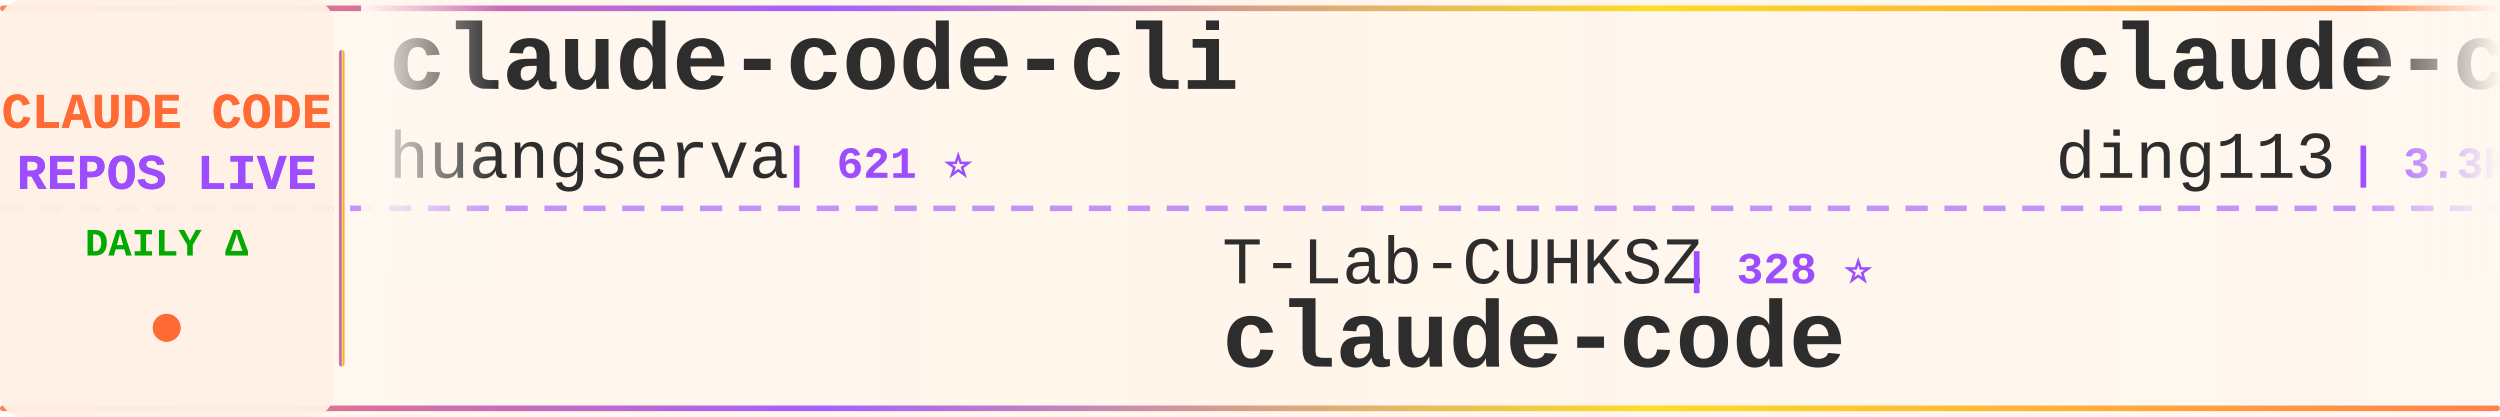
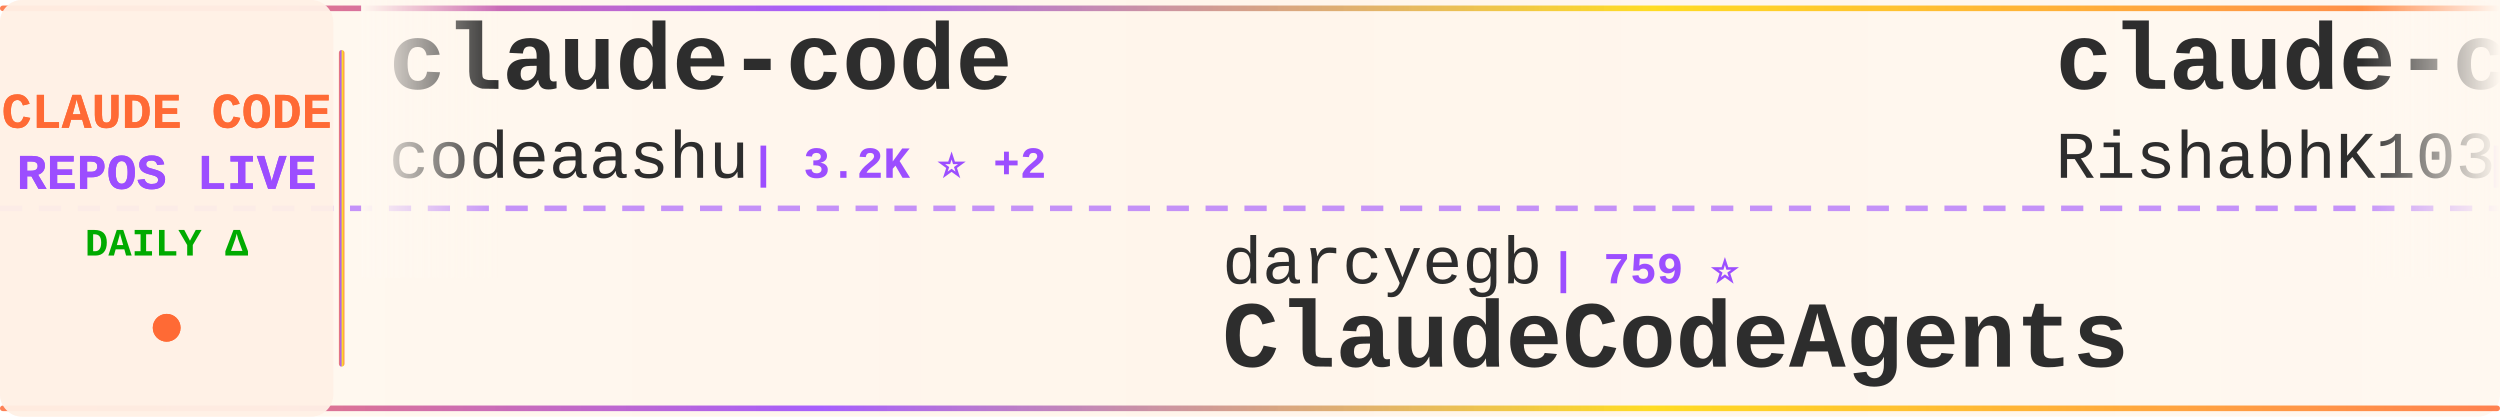
<svg xmlns="http://www.w3.org/2000/svg" width="900" height="150">
  <defs>
    <linearGradient id="tickerBg" x1="0%" y1="0%" x2="100%" y2="0%">
      <stop offset="0%" style="stop-color:#fff8f0;stop-opacity:0.98" />
      <stop offset="50%" style="stop-color:#fff5eb;stop-opacity:1" />
      <stop offset="100%" style="stop-color:#fff8f0;stop-opacity:0.98" />
    </linearGradient>
    <linearGradient id="borderGrad" x1="0%" y1="0%" x2="100%" y2="0%">
      <stop offset="0%" style="stop-color:#FF6B35;stop-opacity:0.85">
        <animate attributeName="stop-opacity" values="0.85;1;0.85" dur="2s" repeatCount="indefinite" />
      </stop>
      <stop offset="33%" style="stop-color:#9C4EFF;stop-opacity:0.9">
        <animate attributeName="stop-opacity" values="0.9;1;0.9" dur="2.2s" repeatCount="indefinite" />
      </stop>
      <stop offset="66%" style="stop-color:#FFD700;stop-opacity:0.85">
        <animate attributeName="stop-opacity" values="0.85;1;0.85" dur="1.8s" repeatCount="indefinite" />
      </stop>
      <stop offset="100%" style="stop-color:#FF6B35;stop-opacity:0.85">
        <animate attributeName="stop-opacity" values="0.85;1;0.85" dur="2s" repeatCount="indefinite" />
      </stop>
    </linearGradient>
    <filter id="textGlow">
      <feGaussianBlur stdDeviation="0.15" result="coloredBlur" />
      <feMerge>
        <feMergeNode in="coloredBlur" />
        <feMergeNode in="SourceGraphic" />
      </feMerge>
    </filter>
    <filter id="metricGlow">
      <feGaussianBlur stdDeviation="0.2" result="coloredBlur" />
      <feMerge>
        <feMergeNode in="coloredBlur" />
        <feMergeNode in="SourceGraphic" />
      </feMerge>
    </filter>
    <linearGradient id="leftFade" x1="0%" y1="0%" x2="100%" y2="0%">
      <stop offset="0%" style="stop-color:#fff8f0;stop-opacity:1" />
      <stop offset="100%" style="stop-color:#fff8f0;stop-opacity:0" />
    </linearGradient>
    <linearGradient id="rightFade" x1="0%" y1="0%" x2="100%" y2="0%">
      <stop offset="0%" style="stop-color:#fff8f0;stop-opacity:0" />
      <stop offset="100%" style="stop-color:#fff8f0;stop-opacity:1" />
    </linearGradient>
  </defs>
  <rect width="900" height="150" fill="url(#tickerBg)" rx="8" />
  <rect x="0" y="2" width="900" height="2" fill="url(#borderGrad)" rx="1" />
  <rect x="0" y="146" width="900" height="2" fill="url(#borderGrad)" rx="1" />
  <line x1="0" y1="75" x2="900" y2="75" stroke="#9C4EFF" stroke-width="2" stroke-dasharray="8 6" opacity="0.6" />
  <rect x="0" y="0" width="120" height="150" fill="#fff0e6" opacity="0.95" rx="8" />
  <text x="60" y="46" font-family="'Courier New', monospace" font-size="18" font-weight="bold" fill="#FF6B35" text-anchor="middle" filter="url(#textGlow)">
    CLAUDE CODE
  </text>
  <text x="60" y="68" font-family="'Courier New', monospace" font-size="18" font-weight="bold" fill="#9C4EFF" text-anchor="middle" filter="url(#textGlow)">
    REPOS LIVE
  </text>
  <text x="60" y="92" font-family="'Courier New', monospace" font-size="14" font-weight="bold" fill="#00aa00" text-anchor="middle">
    DAILY Δ
  </text>
  <circle cx="60" cy="118" r="5" fill="#FF6B35" filter="url(#metricGlow)">
    <animate attributeName="r" values="4;6;4" dur="1.5s" repeatCount="indefinite" />
    <animate attributeName="opacity" values="0.6;1;0.6" dur="1.5s" repeatCount="indefinite" />
  </circle>
  <rect x="122" y="18" width="2" height="114" fill="url(#borderGrad)" rx="1" />
  <clipPath id="tickerClip">
    <rect x="130" y="0" width="770" height="150" />
  </clipPath>
  <g clip-path="url(#tickerClip)">
    <g id="tickerItems">
      <animateTransform attributeName="transform" attributeType="XML" type="translate" from="0 0" to="-3000 0" dur="54s" repeatCount="indefinite" />
      <g transform="translate(0, 0)">
-         <text x="140" y="32" font-family="'Courier New', monospace" font-size="34" font-weight="bold" fill="#2d2d2d">claude-code-cli</text>
-         <text x="140" y="64" font-family="'Courier New', monospace" font-size="24" font-weight="normal" fill="#2d2d2d" opacity="1.0">huangserva</text>
-         <text x="282" y="64" font-family="'Courier New', monospace" font-size="16" font-weight="bold" fill="#9C4EFF"> | 621 ⭐</text>
+         <text x="140" y="32" font-family="'Courier New', monospace" font-size="34" font-weight="bold" fill="#2d2d2d">claude-code</text>
+         <text x="140" y="64" font-family="'Courier New', monospace" font-size="24" font-weight="normal" fill="#2d2d2d" opacity="1.0">codeaashu</text>
+         <text x="270" y="64" font-family="'Courier New', monospace" font-size="16" font-weight="bold" fill="#9C4EFF"> | 3.2K ⭐ +2</text>
      </g>
      <g transform="translate(300, 0)">
-         <text x="140" y="102" font-family="'Courier New', monospace" font-size="24" font-weight="normal" fill="#2d2d2d" opacity="1.0">T-Lab-CUHKSZ</text>
-         <text x="306" y="102" font-family="'Courier New', monospace" font-size="16" font-weight="bold" fill="#9C4EFF"> | 328 ⭐</text>
+         <text x="140" y="102" font-family="'Courier New', monospace" font-size="24" font-weight="normal" fill="#2d2d2d" opacity="1.0">darcyegb</text>
+         <text x="258" y="102" font-family="'Courier New', monospace" font-size="16" font-weight="bold" fill="#9C4EFF"> | 759 ⭐</text>
+         <text x="140" y="132" font-family="'Courier New', monospace" font-size="34" font-weight="bold" fill="#2d2d2d">ClaudeCodeAgents</text>
+       </g>
+       <g transform="translate(600, 0)">
+         <text x="140" y="32" font-family="'Courier New', monospace" font-size="34" font-weight="bold" fill="#2d2d2d">claude-code</text>
+         <text x="140" y="64" font-family="'Courier New', monospace" font-size="24" font-weight="normal" fill="#2d2d2d" opacity="1.0">RishabhK103</text>
+         <text x="294" y="64" font-family="'Courier New', monospace" font-size="16" font-weight="bold" fill="#9C4EFF"> | 106 ⭐</text>
+       </g>
+       <g transform="translate(900, 0)">
+         <text x="140" y="102" font-family="'Courier New', monospace" font-size="24" font-weight="normal" fill="#2d2d2d" opacity="1.0">tanbiralam</text>
+         <text x="282" y="102" font-family="'Courier New', monospace" font-size="16" font-weight="bold" fill="#9C4EFF"> | 2.2K ⭐</text>
        <text x="140" y="132" font-family="'Courier New', monospace" font-size="34" font-weight="bold" fill="#2d2d2d">claude-code</text>
      </g>
-       <g transform="translate(600, 0)">
-         <text x="140" y="32" font-family="'Courier New', monospace" font-size="34" font-weight="bold" fill="#2d2d2d">claude-code-hub</text>
-         <text x="140" y="64" font-family="'Courier New', monospace" font-size="24" font-weight="normal" fill="#2d2d2d" opacity="1.0">ding113</text>
-         <text x="246" y="64" font-family="'Courier New', monospace" font-size="16" font-weight="bold" fill="#9C4EFF"> | 3.3K ⭐ -1</text>
-       </g>
-       <g transform="translate(900, 0)">
-         <text x="140" y="102" font-family="'Courier New', monospace" font-size="24" font-weight="normal" fill="#2d2d2d" opacity="1.0">lintsinghua</text>
-         <text x="294" y="102" font-family="'Courier New', monospace" font-size="16" font-weight="bold" fill="#9C4EFF"> | 4.1K ⭐ +2</text>
-         <text x="140" y="132" font-family="'Courier New', monospace" font-size="34" font-weight="bold" fill="#2d2d2d">claude-code-book</text>
-       </g>
      <g transform="translate(1200, 0)">
-         <text x="140" y="32" font-family="'Courier New', monospace" font-size="34" font-weight="bold" fill="#2d2d2d">collection-claude-code-s...</text>
-         <text x="140" y="64" font-family="'Courier New', monospace" font-size="24" font-weight="normal" fill="#2d2d2d" opacity="1.0">chauncygu</text>
-         <text x="270" y="64" font-family="'Courier New', monospace" font-size="16" font-weight="bold" fill="#9C4EFF"> | 2.8K ⭐ +1</text>
+         <text x="140" y="32" font-family="'Courier New', monospace" font-size="34" font-weight="bold" fill="#2d2d2d">claude-code-reverse</text>
+         <text x="140" y="64" font-family="'Courier New', monospace" font-size="24" font-weight="normal" fill="#2d2d2d" opacity="1.0">Yuyz0112</text>
+         <text x="258" y="64" font-family="'Courier New', monospace" font-size="16" font-weight="bold" fill="#9C4EFF"> | 2.4K ⭐</text>
      </g>
      <g transform="translate(1500, 0)">
-         <text x="140" y="102" font-family="'Courier New', monospace" font-size="24" font-weight="normal" fill="#2d2d2d" opacity="1.0">RishabhK103</text>
-         <text x="294" y="102" font-family="'Courier New', monospace" font-size="16" font-weight="bold" fill="#9C4EFF"> | 106 ⭐</text>
-         <text x="140" y="132" font-family="'Courier New', monospace" font-size="34" font-weight="bold" fill="#2d2d2d">claude-code</text>
+         <text x="140" y="102" font-family="'Courier New', monospace" font-size="24" font-weight="normal" fill="#2d2d2d" opacity="1.0">LING71671</text>
+         <text x="270" y="102" font-family="'Courier New', monospace" font-size="16" font-weight="bold" fill="#9C4EFF"> | 944 ⭐</text>
+         <text x="140" y="132" font-family="'Courier New', monospace" font-size="34" font-weight="bold" fill="#2d2d2d">Open-ClaudeCode</text>
      </g>
      <g transform="translate(1800, 0)">
-         <text x="140" y="32" font-family="'Courier New', monospace" font-size="34" font-weight="bold" fill="#2d2d2d">claude-code-action</text>
-         <text x="140" y="64" font-family="'Courier New', monospace" font-size="24" font-weight="normal" fill="#2d2d2d" opacity="1.0">anthropics</text>
-         <text x="282" y="64" font-family="'Courier New', monospace" font-size="16" font-weight="bold" fill="#9C4EFF"> | 8.7K ⭐ +2</text>
+         <text x="140" y="32" font-family="'Courier New', monospace" font-size="34" font-weight="bold" fill="#2d2d2d">claude-code-plugins-plus...</text>
+         <text x="140" y="64" font-family="'Courier New', monospace" font-size="24" font-weight="normal" fill="#2d2d2d" opacity="1.0">jeremylongshore</text>
+         <text x="342" y="64" font-family="'Courier New', monospace" font-size="16" font-weight="bold" fill="#9C4EFF"> | 2.7K ⭐ +2</text>
      </g>
      <g transform="translate(2100, 0)">
-         <text x="140" y="102" font-family="'Courier New', monospace" font-size="24" font-weight="normal" fill="#2d2d2d" opacity="1.0">zebbern</text>
-         <text x="246" y="102" font-family="'Courier New', monospace" font-size="16" font-weight="bold" fill="#9C4EFF"> | 4.6K ⭐ +1</text>
-         <text x="140" y="132" font-family="'Courier New', monospace" font-size="34" font-weight="bold" fill="#2d2d2d">claude-code-guide</text>
+         <text x="140" y="102" font-family="'Courier New', monospace" font-size="24" font-weight="normal" fill="#2d2d2d" opacity="1.0">luyao618</text>
+         <text x="258" y="102" font-family="'Courier New', monospace" font-size="16" font-weight="bold" fill="#9C4EFF"> | 1.7K ⭐</text>
+         <text x="140" y="132" font-family="'Courier New', monospace" font-size="34" font-weight="bold" fill="#2d2d2d">Claude-Code-Source-Study</text>
      </g>
      <g transform="translate(2400, 0)">
-         <text x="140" y="32" font-family="'Courier New', monospace" font-size="34" font-weight="bold" fill="#2d2d2d">claude-code</text>
-         <text x="140" y="64" font-family="'Courier New', monospace" font-size="24" font-weight="normal" fill="#2d2d2d" opacity="1.0">VineeTagarwaL-code</text>
-         <text x="378" y="64" font-family="'Courier New', monospace" font-size="16" font-weight="bold" fill="#9C4EFF"> | 273 ⭐</text>
+         <text x="140" y="32" font-family="'Courier New', monospace" font-size="34" font-weight="bold" fill="#2d2d2d">arcads-claude-code</text>
+         <text x="140" y="64" font-family="'Courier New', monospace" font-size="24" font-weight="normal" fill="#2d2d2d" opacity="1.0">krusemediallc</text>
+         <text x="318" y="64" font-family="'Courier New', monospace" font-size="16" font-weight="bold" fill="#9C4EFF"> | 1.3K ⭐ +5</text>
      </g>
      <g transform="translate(2700, 0)">
-         <text x="140" y="102" font-family="'Courier New', monospace" font-size="24" font-weight="normal" fill="#2d2d2d" opacity="1.0">AICoderTudou</text>
-         <text x="306" y="102" font-family="'Courier New', monospace" font-size="16" font-weight="bold" fill="#9C4EFF"> | 496 ⭐</text>
-         <text x="140" y="132" font-family="'Courier New', monospace" font-size="34" font-weight="bold" fill="#2d2d2d">claude-code-tudou</text>
+         <text x="140" y="102" font-family="'Courier New', monospace" font-size="24" font-weight="normal" fill="#2d2d2d" opacity="1.0">Yeachan-Heo</text>
+         <text x="294" y="102" font-family="'Courier New', monospace" font-size="16" font-weight="bold" fill="#9C4EFF"> | 38.7K ⭐ +1</text>
+         <text x="140" y="132" font-family="'Courier New', monospace" font-size="34" font-weight="bold" fill="#2d2d2d">oh-my-claudecode</text>
      </g>
      <g transform="translate(3000, 0)">
-         <text x="140" y="32" font-family="'Courier New', monospace" font-size="34" font-weight="bold" fill="#2d2d2d">claude-code-cli</text>
-         <text x="140" y="64" font-family="'Courier New', monospace" font-size="24" font-weight="normal" fill="#2d2d2d" opacity="1.0">huangserva</text>
-         <text x="282" y="64" font-family="'Courier New', monospace" font-size="16" font-weight="bold" fill="#9C4EFF"> | 621 ⭐</text>
+         <text x="140" y="32" font-family="'Courier New', monospace" font-size="34" font-weight="bold" fill="#2d2d2d">claude-code</text>
+         <text x="140" y="64" font-family="'Courier New', monospace" font-size="24" font-weight="normal" fill="#2d2d2d" opacity="1.0">codeaashu</text>
+         <text x="270" y="64" font-family="'Courier New', monospace" font-size="16" font-weight="bold" fill="#9C4EFF"> | 3.2K ⭐ +2</text>
      </g>
      <g transform="translate(3300, 0)">
-         <text x="140" y="102" font-family="'Courier New', monospace" font-size="24" font-weight="normal" fill="#2d2d2d" opacity="1.0">T-Lab-CUHKSZ</text>
-         <text x="306" y="102" font-family="'Courier New', monospace" font-size="16" font-weight="bold" fill="#9C4EFF"> | 328 ⭐</text>
-         <text x="140" y="132" font-family="'Courier New', monospace" font-size="34" font-weight="bold" fill="#2d2d2d">claude-code</text>
+         <text x="140" y="102" font-family="'Courier New', monospace" font-size="24" font-weight="normal" fill="#2d2d2d" opacity="1.0">darcyegb</text>
+         <text x="258" y="102" font-family="'Courier New', monospace" font-size="16" font-weight="bold" fill="#9C4EFF"> | 759 ⭐</text>
+         <text x="140" y="132" font-family="'Courier New', monospace" font-size="34" font-weight="bold" fill="#2d2d2d">ClaudeCodeAgents</text>
      </g>
      <g transform="translate(3600, 0)">
-         <text x="140" y="32" font-family="'Courier New', monospace" font-size="34" font-weight="bold" fill="#2d2d2d">claude-code-hub</text>
-         <text x="140" y="64" font-family="'Courier New', monospace" font-size="24" font-weight="normal" fill="#2d2d2d" opacity="1.0">ding113</text>
-         <text x="246" y="64" font-family="'Courier New', monospace" font-size="16" font-weight="bold" fill="#9C4EFF"> | 3.3K ⭐ -1</text>
+         <text x="140" y="32" font-family="'Courier New', monospace" font-size="34" font-weight="bold" fill="#2d2d2d">claude-code</text>
+         <text x="140" y="64" font-family="'Courier New', monospace" font-size="24" font-weight="normal" fill="#2d2d2d" opacity="1.0">RishabhK103</text>
+         <text x="294" y="64" font-family="'Courier New', monospace" font-size="16" font-weight="bold" fill="#9C4EFF"> | 106 ⭐</text>
      </g>
      <g transform="translate(3900, 0)">
-         <text x="140" y="102" font-family="'Courier New', monospace" font-size="24" font-weight="normal" fill="#2d2d2d" opacity="1.0">lintsinghua</text>
-         <text x="294" y="102" font-family="'Courier New', monospace" font-size="16" font-weight="bold" fill="#9C4EFF"> | 4.1K ⭐ +2</text>
-         <text x="140" y="132" font-family="'Courier New', monospace" font-size="34" font-weight="bold" fill="#2d2d2d">claude-code-book</text>
+         <text x="140" y="102" font-family="'Courier New', monospace" font-size="24" font-weight="normal" fill="#2d2d2d" opacity="1.0">tanbiralam</text>
+         <text x="282" y="102" font-family="'Courier New', monospace" font-size="16" font-weight="bold" fill="#9C4EFF"> | 2.2K ⭐</text>
+         <text x="140" y="132" font-family="'Courier New', monospace" font-size="34" font-weight="bold" fill="#2d2d2d">claude-code</text>
      </g>
    </g>
  </g>
  <rect x="130" y="0" width="50" height="100" fill="url(#leftFade)" />
  <rect x="850" y="0" width="50" height="100" fill="url(#rightFade)" />
</svg>
